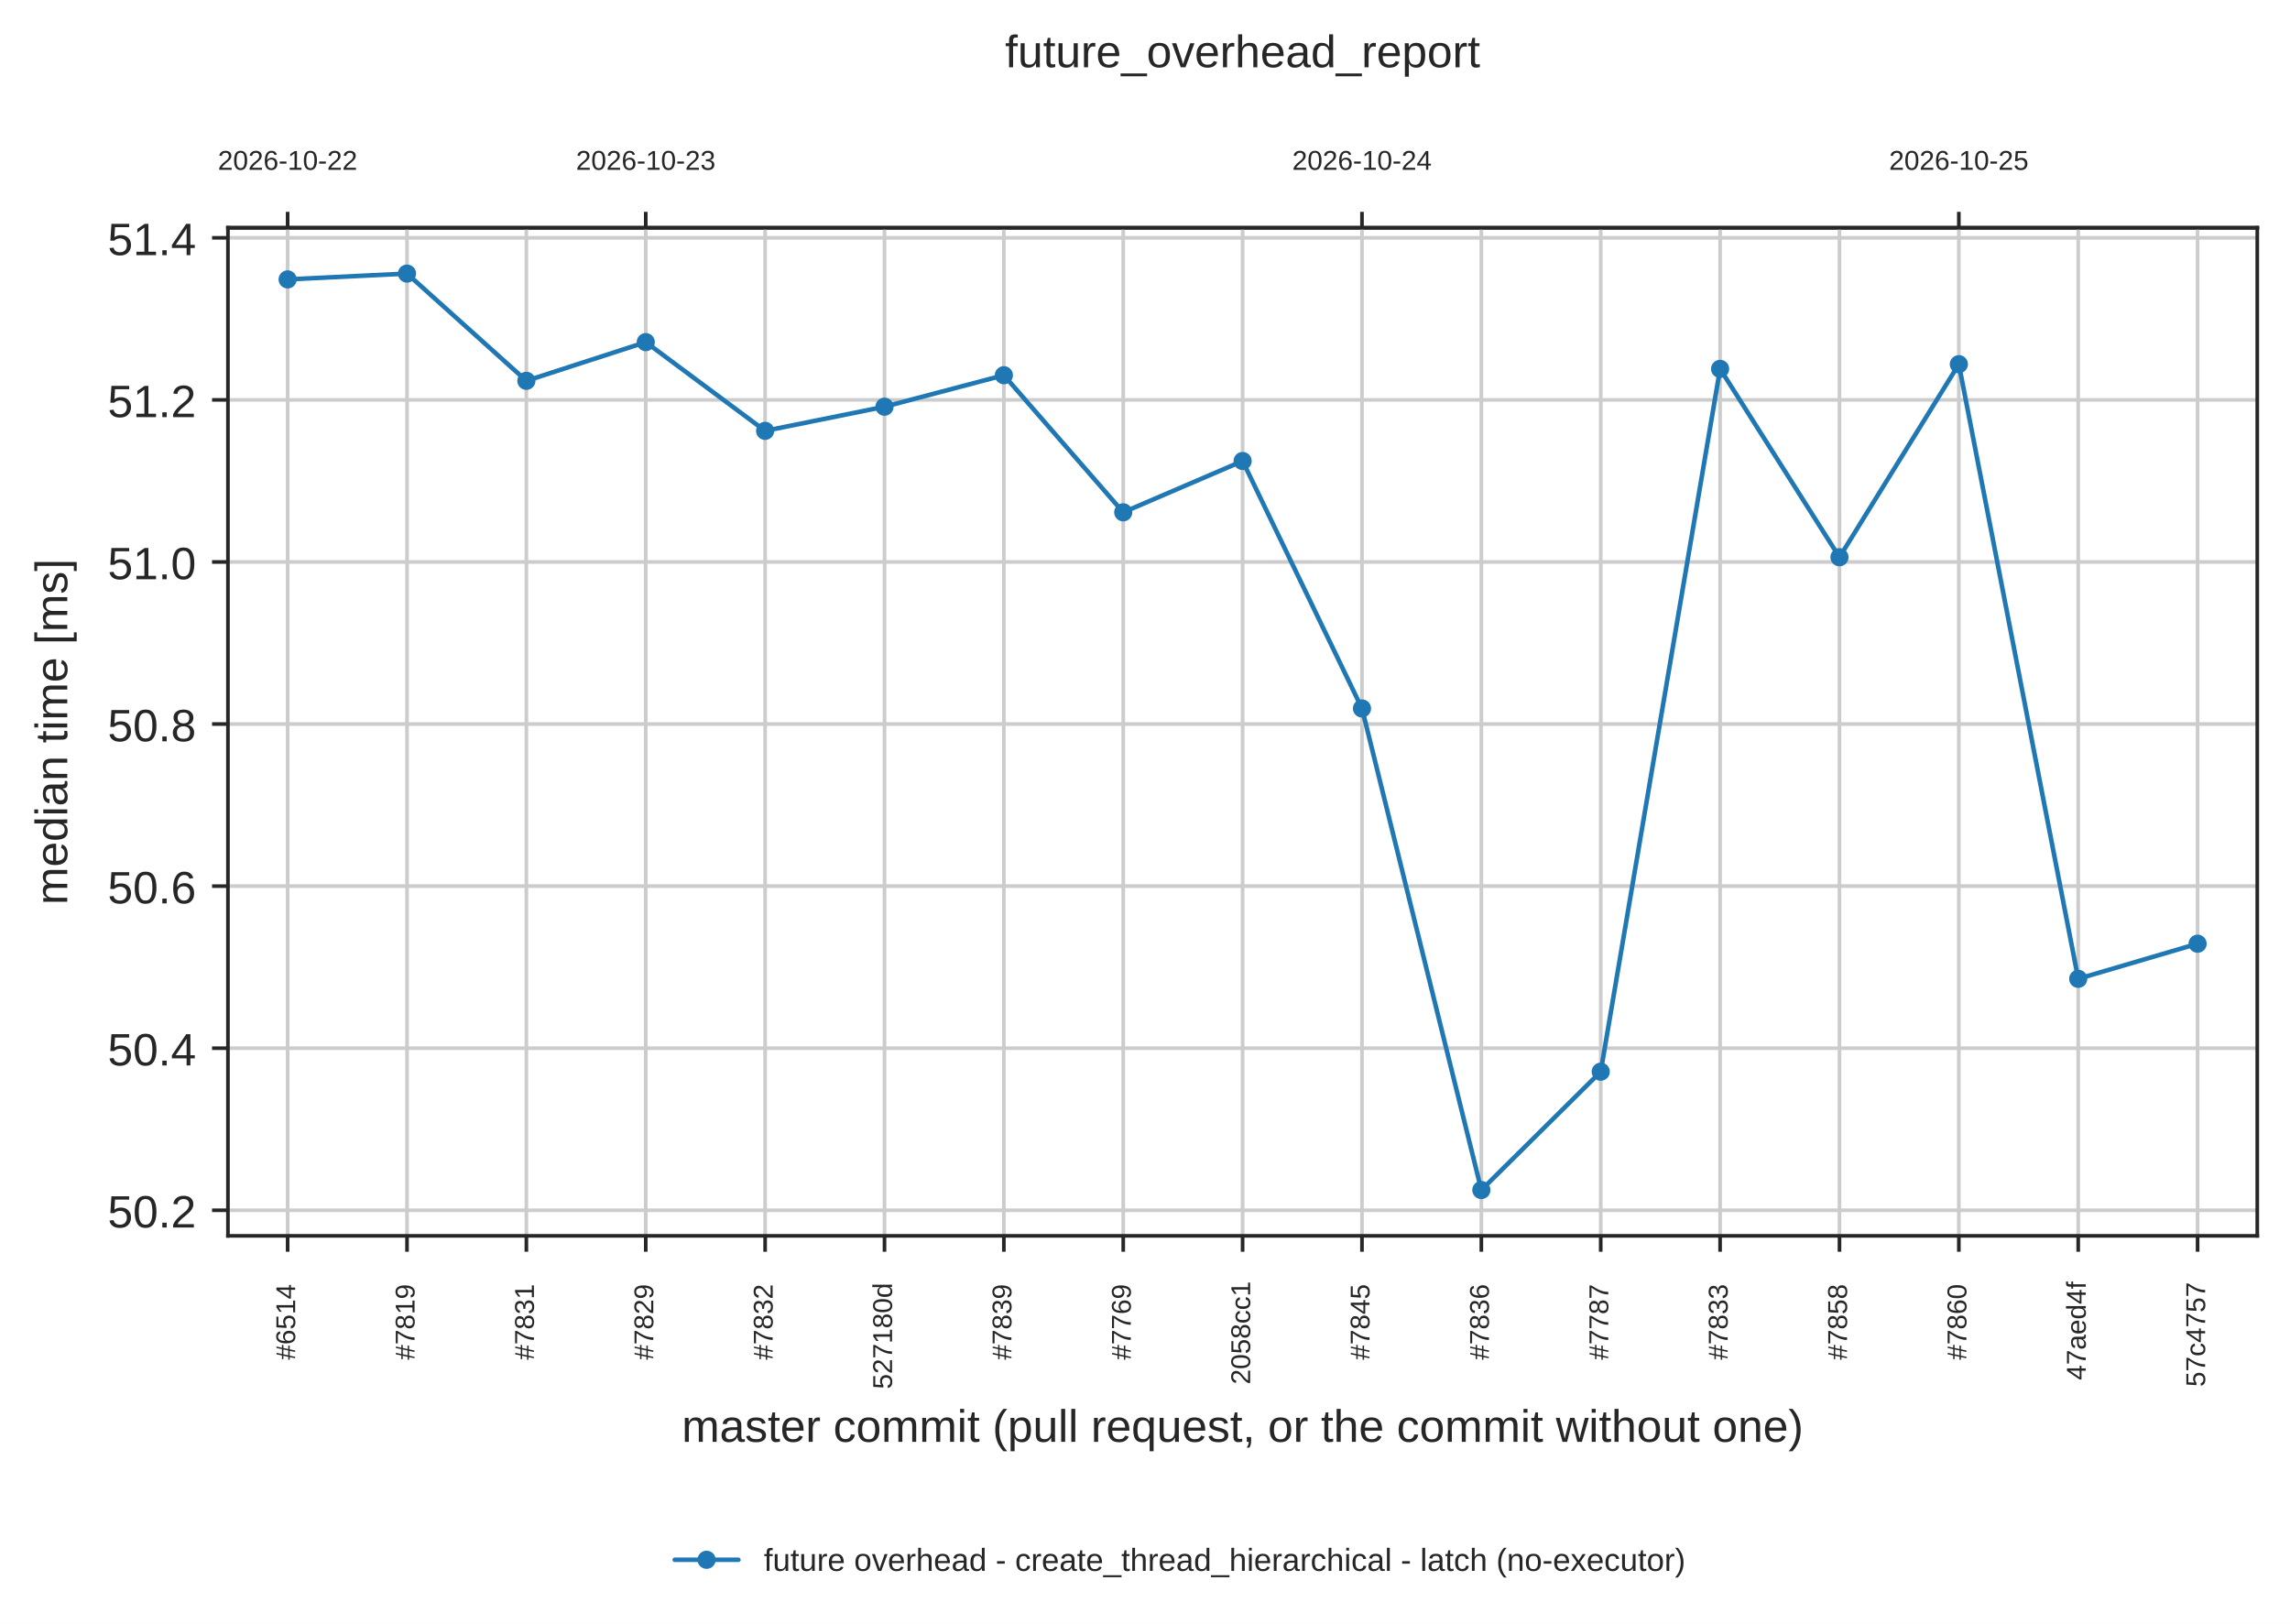
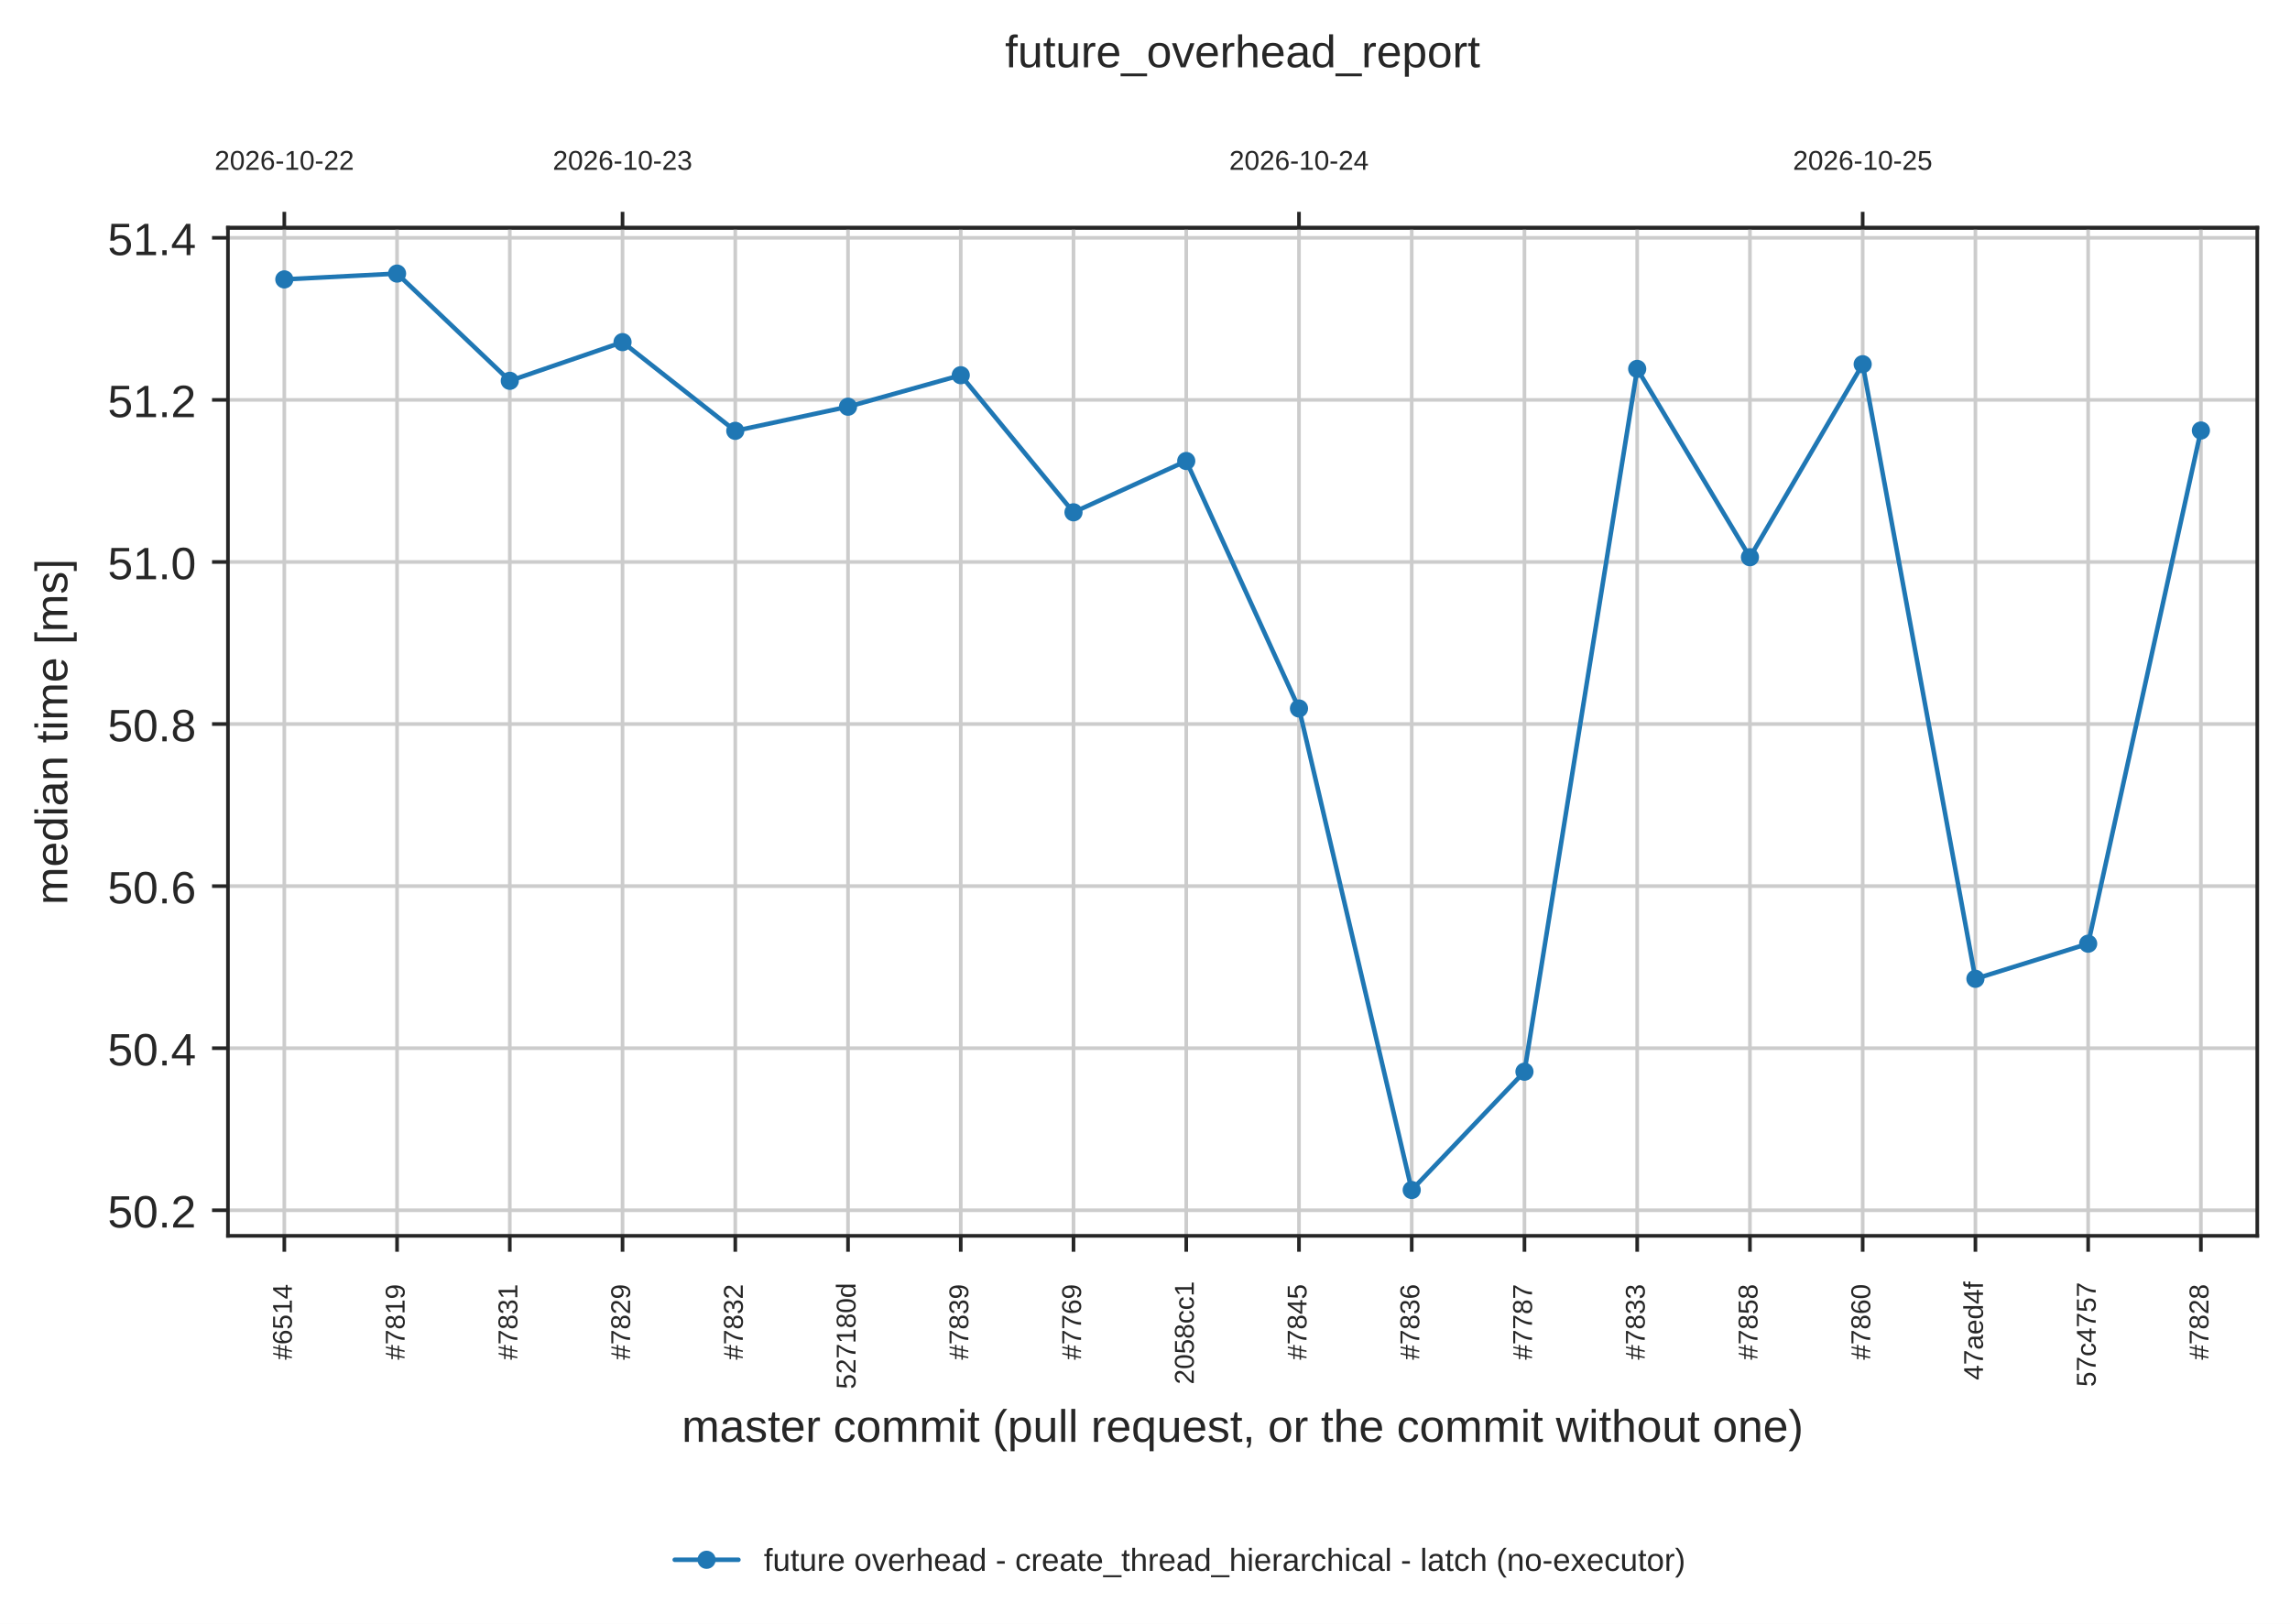
<svg xmlns="http://www.w3.org/2000/svg" xmlns:xlink="http://www.w3.org/1999/xlink" width="503.744pt" height="357.227pt" viewBox="0 0 503.744 357.227" version="1.1">
  <defs>
    <style type="text/css">*{stroke-linejoin: round; stroke-linecap: butt}</style>
  </defs>
  <g id="figure_1">
    <g id="patch_1">
      <path d="M 0 357.227  L 503.744 357.227  L 503.744 0  L 0 0  z " style="fill: #ffffff" />
    </g>
    <g id="axes_1">
      <g id="patch_2">
        <path d="M 50.144 271.865  L 496.544 271.865  L 496.544 50.105  L 50.144 50.105  z " style="fill: #ffffff" />
      </g>
      <g id="axes_2">
        <g id="patch_3">
          <path d="M 50.144 50.105  L 496.544 50.105  L 496.544 50.105  L 50.144 50.105  z " style="fill: #ffffff" />
        </g>
        <g id="matplotlib.axis_1">
          <g id="xtick_1">
            <g id="line2d_1">
-               <path d="M 63.273 50.105  L 63.273 50.105  " clip-path="url(#p369d1772c1)" style="fill: none; stroke: #cccccc; stroke-width: 0.8; stroke-linecap: round" />
+               <path d="M 62.544 50.105  L 62.544 50.105  " clip-path="url(#p369d1772c1)" style="fill: none; stroke: #cccccc; stroke-width: 0.8; stroke-linecap: round" />
            </g>
            <g id="line2d_2">
              <defs>
                <path id="m009edd776a" d="M 0 0  L 0 -3.5  " style="stroke: #262626; stroke-width: 0.8" />
              </defs>
              <g>
-                 <use xlink:href="#m009edd776a" x="63.273" y="50.105" style="fill: #262626; stroke: #262626; stroke-width: 0.8" />
+                 <use xlink:href="#m009edd776a" x="62.544" y="50.105" style="fill: #262626; stroke: #262626; stroke-width: 0.8" />
              </g>
            </g>
            <g id="text_1">
-               <text style="fill: #262626; font: 6px 'Arial', 'DejaVu Sans', 'Liberation Sans', 'Bitstream Vera Sans', sans-serif; text-anchor: middle" x="63.273" y="37.358" transform="rotate(-0 63.27316 37.3575)">2026-10-22</text>
+               <text style="fill: #262626; font: 6px 'Arial', 'DejaVu Sans', 'Liberation Sans', 'Bitstream Vera Sans', sans-serif; text-anchor: middle" x="62.544" y="37.358" transform="rotate(-0 62.54375 37.3575)">2026-10-22</text>
            </g>
          </g>
          <g id="xtick_2">
            <g id="line2d_3">
-               <path d="M 142.05 50.105  L 142.05 50.105  " clip-path="url(#p369d1772c1)" style="fill: none; stroke: #cccccc; stroke-width: 0.8; stroke-linecap: round" />
+               <path d="M 136.944 50.105  L 136.944 50.105  " clip-path="url(#p369d1772c1)" style="fill: none; stroke: #cccccc; stroke-width: 0.8; stroke-linecap: round" />
            </g>
            <g id="line2d_4">
              <g>
-                 <use xlink:href="#m009edd776a" x="142.05" y="50.105" style="fill: #262626; stroke: #262626; stroke-width: 0.8" />
+                 <use xlink:href="#m009edd776a" x="136.944" y="50.105" style="fill: #262626; stroke: #262626; stroke-width: 0.8" />
              </g>
            </g>
            <g id="text_2">
-               <text style="fill: #262626; font: 6px 'Arial', 'DejaVu Sans', 'Liberation Sans', 'Bitstream Vera Sans', sans-serif; text-anchor: middle" x="142.05" y="37.358" transform="rotate(-0 142.0496 37.3575)">2026-10-23</text>
+               <text style="fill: #262626; font: 6px 'Arial', 'DejaVu Sans', 'Liberation Sans', 'Bitstream Vera Sans', sans-serif; text-anchor: middle" x="136.944" y="37.358" transform="rotate(-0 136.9437 37.3575)">2026-10-23</text>
            </g>
          </g>
          <g id="xtick_3">
            <g id="line2d_5">
-               <path d="M 299.603 50.105  L 299.603 50.105  " clip-path="url(#p369d1772c1)" style="fill: none; stroke: #cccccc; stroke-width: 0.8; stroke-linecap: round" />
+               <path d="M 285.744 50.105  L 285.744 50.105  " clip-path="url(#p369d1772c1)" style="fill: none; stroke: #cccccc; stroke-width: 0.8; stroke-linecap: round" />
            </g>
            <g id="line2d_6">
              <g>
-                 <use xlink:href="#m009edd776a" x="299.603" y="50.105" style="fill: #262626; stroke: #262626; stroke-width: 0.8" />
+                 <use xlink:href="#m009edd776a" x="285.744" y="50.105" style="fill: #262626; stroke: #262626; stroke-width: 0.8" />
              </g>
            </g>
            <g id="text_3">
-               <text style="fill: #262626; font: 6px 'Arial', 'DejaVu Sans', 'Liberation Sans', 'Bitstream Vera Sans', sans-serif; text-anchor: middle" x="299.603" y="37.358" transform="rotate(-0 299.6026 37.3575)">2026-10-24</text>
+               <text style="fill: #262626; font: 6px 'Arial', 'DejaVu Sans', 'Liberation Sans', 'Bitstream Vera Sans', sans-serif; text-anchor: middle" x="285.744" y="37.358" transform="rotate(-0 285.7437 37.3575)">2026-10-24</text>
            </g>
          </g>
          <g id="xtick_4">
            <g id="line2d_7">
-               <path d="M 430.897 50.105  L 430.897 50.105  " clip-path="url(#p369d1772c1)" style="fill: none; stroke: #cccccc; stroke-width: 0.8; stroke-linecap: round" />
+               <path d="M 409.744 50.105  L 409.744 50.105  " clip-path="url(#p369d1772c1)" style="fill: none; stroke: #cccccc; stroke-width: 0.8; stroke-linecap: round" />
            </g>
            <g id="line2d_8">
              <g>
-                 <use xlink:href="#m009edd776a" x="430.897" y="50.105" style="fill: #262626; stroke: #262626; stroke-width: 0.8" />
+                 <use xlink:href="#m009edd776a" x="409.744" y="50.105" style="fill: #262626; stroke: #262626; stroke-width: 0.8" />
              </g>
            </g>
            <g id="text_4">
-               <text style="fill: #262626; font: 6px 'Arial', 'DejaVu Sans', 'Liberation Sans', 'Bitstream Vera Sans', sans-serif; text-anchor: middle" x="430.897" y="37.358" transform="rotate(-0 430.8967 37.3575)">2026-10-25</text>
+               <text style="fill: #262626; font: 6px 'Arial', 'DejaVu Sans', 'Liberation Sans', 'Bitstream Vera Sans', sans-serif; text-anchor: middle" x="409.744" y="37.358" transform="rotate(-0 409.7437 37.3575)">2026-10-25</text>
            </g>
          </g>
        </g>
        <g id="matplotlib.axis_2" />
        <g id="patch_4">
          <path d="M 50.144 50.105  L 496.544 50.105  " style="fill: none; stroke: #262626; stroke-width: 0.8; stroke-linejoin: miter; stroke-linecap: square" />
        </g>
      </g>
      <g id="matplotlib.axis_3">
        <g id="xtick_5">
          <g id="line2d_9">
-             <path d="M 63.273 271.865  L 63.273 50.105  " clip-path="url(#p576c187606)" style="fill: none; stroke: #cccccc; stroke-width: 0.8; stroke-linecap: round" />
+             <path d="M 62.544 271.865  L 62.544 50.105  " clip-path="url(#p576c187606)" style="fill: none; stroke: #cccccc; stroke-width: 0.8; stroke-linecap: round" />
          </g>
          <g id="line2d_10">
            <defs>
              <path id="mdfc5214045" d="M 0 0  L 0 3.5  " style="stroke: #262626; stroke-width: 0.8" />
            </defs>
            <g>
-               <use xlink:href="#mdfc5214045" x="63.273" y="271.865" style="fill: #262626; stroke: #262626; stroke-width: 0.8" />
+               <use xlink:href="#mdfc5214045" x="62.544" y="271.865" style="fill: #262626; stroke: #262626; stroke-width: 0.8" />
            </g>
          </g>
          <g id="text_5">
-             <text style="fill: #262626; font: 6px 'Arial', 'DejaVu Sans', 'Liberation Sans', 'Bitstream Vera Sans', sans-serif" transform="translate(64.92879 299.1631) rotate(-90)">#6514</text>
+             <text style="fill: #262626; font: 6px 'Arial', 'DejaVu Sans', 'Liberation Sans', 'Bitstream Vera Sans', sans-serif" transform="translate(64.19938 299.1631) rotate(-90)">#6514</text>
          </g>
        </g>
        <g id="xtick_6">
          <g id="line2d_11">
-             <path d="M 89.532 271.865  L 89.532 50.105  " clip-path="url(#p576c187606)" style="fill: none; stroke: #cccccc; stroke-width: 0.8; stroke-linecap: round" />
+             <path d="M 87.344 271.865  L 87.344 50.105  " clip-path="url(#p576c187606)" style="fill: none; stroke: #cccccc; stroke-width: 0.8; stroke-linecap: round" />
          </g>
          <g id="line2d_12">
            <g>
-               <use xlink:href="#mdfc5214045" x="89.532" y="271.865" style="fill: #262626; stroke: #262626; stroke-width: 0.8" />
+               <use xlink:href="#mdfc5214045" x="87.344" y="271.865" style="fill: #262626; stroke: #262626; stroke-width: 0.8" />
            </g>
          </g>
          <g id="text_6">
-             <text style="fill: #262626; font: 6px 'Arial', 'DejaVu Sans', 'Liberation Sans', 'Bitstream Vera Sans', sans-serif" transform="translate(91.18761 299.1631) rotate(-90)">#7819</text>
+             <text style="fill: #262626; font: 6px 'Arial', 'DejaVu Sans', 'Liberation Sans', 'Bitstream Vera Sans', sans-serif" transform="translate(88.99938 299.1631) rotate(-90)">#7819</text>
          </g>
        </g>
        <g id="xtick_7">
          <g id="line2d_13">
-             <path d="M 115.791 271.865  L 115.791 50.105  " clip-path="url(#p576c187606)" style="fill: none; stroke: #cccccc; stroke-width: 0.8; stroke-linecap: round" />
+             <path d="M 112.144 271.865  L 112.144 50.105  " clip-path="url(#p576c187606)" style="fill: none; stroke: #cccccc; stroke-width: 0.8; stroke-linecap: round" />
          </g>
          <g id="line2d_14">
            <g>
-               <use xlink:href="#mdfc5214045" x="115.791" y="271.865" style="fill: #262626; stroke: #262626; stroke-width: 0.8" />
+               <use xlink:href="#mdfc5214045" x="112.144" y="271.865" style="fill: #262626; stroke: #262626; stroke-width: 0.8" />
            </g>
          </g>
          <g id="text_7">
-             <text style="fill: #262626; font: 6px 'Arial', 'DejaVu Sans', 'Liberation Sans', 'Bitstream Vera Sans', sans-serif" transform="translate(117.4464 299.1631) rotate(-90)">#7831</text>
+             <text style="fill: #262626; font: 6px 'Arial', 'DejaVu Sans', 'Liberation Sans', 'Bitstream Vera Sans', sans-serif" transform="translate(113.7994 299.1631) rotate(-90)">#7831</text>
          </g>
        </g>
        <g id="xtick_8">
          <g id="line2d_15">
-             <path d="M 142.05 271.865  L 142.05 50.105  " clip-path="url(#p576c187606)" style="fill: none; stroke: #cccccc; stroke-width: 0.8; stroke-linecap: round" />
+             <path d="M 136.944 271.865  L 136.944 50.105  " clip-path="url(#p576c187606)" style="fill: none; stroke: #cccccc; stroke-width: 0.8; stroke-linecap: round" />
          </g>
          <g id="line2d_16">
            <g>
-               <use xlink:href="#mdfc5214045" x="142.05" y="271.865" style="fill: #262626; stroke: #262626; stroke-width: 0.8" />
+               <use xlink:href="#mdfc5214045" x="136.944" y="271.865" style="fill: #262626; stroke: #262626; stroke-width: 0.8" />
            </g>
          </g>
          <g id="text_8">
-             <text style="fill: #262626; font: 6px 'Arial', 'DejaVu Sans', 'Liberation Sans', 'Bitstream Vera Sans', sans-serif" transform="translate(143.7053 299.1631) rotate(-90)">#7829</text>
+             <text style="fill: #262626; font: 6px 'Arial', 'DejaVu Sans', 'Liberation Sans', 'Bitstream Vera Sans', sans-serif" transform="translate(138.5994 299.1631) rotate(-90)">#7829</text>
          </g>
        </g>
        <g id="xtick_9">
          <g id="line2d_17">
-             <path d="M 168.308 271.865  L 168.308 50.105  " clip-path="url(#p576c187606)" style="fill: none; stroke: #cccccc; stroke-width: 0.8; stroke-linecap: round" />
+             <path d="M 161.744 271.865  L 161.744 50.105  " clip-path="url(#p576c187606)" style="fill: none; stroke: #cccccc; stroke-width: 0.8; stroke-linecap: round" />
          </g>
          <g id="line2d_18">
            <g>
-               <use xlink:href="#mdfc5214045" x="168.308" y="271.865" style="fill: #262626; stroke: #262626; stroke-width: 0.8" />
+               <use xlink:href="#mdfc5214045" x="161.744" y="271.865" style="fill: #262626; stroke: #262626; stroke-width: 0.8" />
            </g>
          </g>
          <g id="text_9">
-             <text style="fill: #262626; font: 6px 'Arial', 'DejaVu Sans', 'Liberation Sans', 'Bitstream Vera Sans', sans-serif" transform="translate(169.9641 299.1631) rotate(-90)">#7832</text>
+             <text style="fill: #262626; font: 6px 'Arial', 'DejaVu Sans', 'Liberation Sans', 'Bitstream Vera Sans', sans-serif" transform="translate(163.3994 299.1631) rotate(-90)">#7832</text>
          </g>
        </g>
        <g id="xtick_10">
          <g id="line2d_19">
-             <path d="M 194.567 271.865  L 194.567 50.105  " clip-path="url(#p576c187606)" style="fill: none; stroke: #cccccc; stroke-width: 0.8; stroke-linecap: round" />
+             <path d="M 186.544 271.865  L 186.544 50.105  " clip-path="url(#p576c187606)" style="fill: none; stroke: #cccccc; stroke-width: 0.8; stroke-linecap: round" />
          </g>
          <g id="line2d_20">
            <g>
-               <use xlink:href="#mdfc5214045" x="194.567" y="271.865" style="fill: #262626; stroke: #262626; stroke-width: 0.8" />
+               <use xlink:href="#mdfc5214045" x="186.544" y="271.865" style="fill: #262626; stroke: #262626; stroke-width: 0.8" />
            </g>
          </g>
          <g id="text_10">
-             <text style="fill: #262626; font: 6px 'Arial', 'DejaVu Sans', 'Liberation Sans', 'Bitstream Vera Sans', sans-serif" transform="translate(196.2229 305.5794) rotate(-90)">527180d</text>
+             <text style="fill: #262626; font: 6px 'Arial', 'DejaVu Sans', 'Liberation Sans', 'Bitstream Vera Sans', sans-serif" transform="translate(188.1994 305.5794) rotate(-90)">527180d</text>
          </g>
        </g>
        <g id="xtick_11">
          <g id="line2d_21">
-             <path d="M 220.826 271.865  L 220.826 50.105  " clip-path="url(#p576c187606)" style="fill: none; stroke: #cccccc; stroke-width: 0.8; stroke-linecap: round" />
+             <path d="M 211.344 271.865  L 211.344 50.105  " clip-path="url(#p576c187606)" style="fill: none; stroke: #cccccc; stroke-width: 0.8; stroke-linecap: round" />
          </g>
          <g id="line2d_22">
            <g>
-               <use xlink:href="#mdfc5214045" x="220.826" y="271.865" style="fill: #262626; stroke: #262626; stroke-width: 0.8" />
+               <use xlink:href="#mdfc5214045" x="211.344" y="271.865" style="fill: #262626; stroke: #262626; stroke-width: 0.8" />
            </g>
          </g>
          <g id="text_11">
-             <text style="fill: #262626; font: 6px 'Arial', 'DejaVu Sans', 'Liberation Sans', 'Bitstream Vera Sans', sans-serif" transform="translate(222.4817 299.1631) rotate(-90)">#7839</text>
+             <text style="fill: #262626; font: 6px 'Arial', 'DejaVu Sans', 'Liberation Sans', 'Bitstream Vera Sans', sans-serif" transform="translate(212.9994 299.1631) rotate(-90)">#7839</text>
          </g>
        </g>
        <g id="xtick_12">
          <g id="line2d_23">
-             <path d="M 247.085 271.865  L 247.085 50.105  " clip-path="url(#p576c187606)" style="fill: none; stroke: #cccccc; stroke-width: 0.8; stroke-linecap: round" />
+             <path d="M 236.144 271.865  L 236.144 50.105  " clip-path="url(#p576c187606)" style="fill: none; stroke: #cccccc; stroke-width: 0.8; stroke-linecap: round" />
          </g>
          <g id="line2d_24">
            <g>
-               <use xlink:href="#mdfc5214045" x="247.085" y="271.865" style="fill: #262626; stroke: #262626; stroke-width: 0.8" />
+               <use xlink:href="#mdfc5214045" x="236.144" y="271.865" style="fill: #262626; stroke: #262626; stroke-width: 0.8" />
            </g>
          </g>
          <g id="text_12">
-             <text style="fill: #262626; font: 6px 'Arial', 'DejaVu Sans', 'Liberation Sans', 'Bitstream Vera Sans', sans-serif" transform="translate(248.7406 299.1631) rotate(-90)">#7769</text>
+             <text style="fill: #262626; font: 6px 'Arial', 'DejaVu Sans', 'Liberation Sans', 'Bitstream Vera Sans', sans-serif" transform="translate(237.7994 299.1631) rotate(-90)">#7769</text>
          </g>
        </g>
        <g id="xtick_13">
          <g id="line2d_25">
-             <path d="M 273.344 271.865  L 273.344 50.105  " clip-path="url(#p576c187606)" style="fill: none; stroke: #cccccc; stroke-width: 0.8; stroke-linecap: round" />
+             <path d="M 260.944 271.865  L 260.944 50.105  " clip-path="url(#p576c187606)" style="fill: none; stroke: #cccccc; stroke-width: 0.8; stroke-linecap: round" />
          </g>
          <g id="line2d_26">
            <g>
-               <use xlink:href="#mdfc5214045" x="273.344" y="271.865" style="fill: #262626; stroke: #262626; stroke-width: 0.8" />
+               <use xlink:href="#mdfc5214045" x="260.944" y="271.865" style="fill: #262626; stroke: #262626; stroke-width: 0.8" />
            </g>
          </g>
          <g id="text_13">
-             <text style="fill: #262626; font: 6px 'Arial', 'DejaVu Sans', 'Liberation Sans', 'Bitstream Vera Sans', sans-serif" transform="translate(274.9994 304.5509) rotate(-90)">2058cc1</text>
+             <text style="fill: #262626; font: 6px 'Arial', 'DejaVu Sans', 'Liberation Sans', 'Bitstream Vera Sans', sans-serif" transform="translate(262.5994 304.5509) rotate(-90)">2058cc1</text>
          </g>
        </g>
        <g id="xtick_14">
          <g id="line2d_27">
-             <path d="M 299.603 271.865  L 299.603 50.105  " clip-path="url(#p576c187606)" style="fill: none; stroke: #cccccc; stroke-width: 0.8; stroke-linecap: round" />
+             <path d="M 285.744 271.865  L 285.744 50.105  " clip-path="url(#p576c187606)" style="fill: none; stroke: #cccccc; stroke-width: 0.8; stroke-linecap: round" />
          </g>
          <g id="line2d_28">
            <g>
-               <use xlink:href="#mdfc5214045" x="299.603" y="271.865" style="fill: #262626; stroke: #262626; stroke-width: 0.8" />
+               <use xlink:href="#mdfc5214045" x="285.744" y="271.865" style="fill: #262626; stroke: #262626; stroke-width: 0.8" />
            </g>
          </g>
          <g id="text_14">
-             <text style="fill: #262626; font: 6px 'Arial', 'DejaVu Sans', 'Liberation Sans', 'Bitstream Vera Sans', sans-serif" transform="translate(301.2582 299.1631) rotate(-90)">#7845</text>
+             <text style="fill: #262626; font: 6px 'Arial', 'DejaVu Sans', 'Liberation Sans', 'Bitstream Vera Sans', sans-serif" transform="translate(287.3994 299.1631) rotate(-90)">#7845</text>
          </g>
        </g>
        <g id="xtick_15">
          <g id="line2d_29">
-             <path d="M 325.861 271.865  L 325.861 50.105  " clip-path="url(#p576c187606)" style="fill: none; stroke: #cccccc; stroke-width: 0.8; stroke-linecap: round" />
+             <path d="M 310.544 271.865  L 310.544 50.105  " clip-path="url(#p576c187606)" style="fill: none; stroke: #cccccc; stroke-width: 0.8; stroke-linecap: round" />
          </g>
          <g id="line2d_30">
            <g>
-               <use xlink:href="#mdfc5214045" x="325.861" y="271.865" style="fill: #262626; stroke: #262626; stroke-width: 0.8" />
+               <use xlink:href="#mdfc5214045" x="310.544" y="271.865" style="fill: #262626; stroke: #262626; stroke-width: 0.8" />
            </g>
          </g>
          <g id="text_15">
-             <text style="fill: #262626; font: 6px 'Arial', 'DejaVu Sans', 'Liberation Sans', 'Bitstream Vera Sans', sans-serif" transform="translate(327.517 299.1631) rotate(-90)">#7836</text>
+             <text style="fill: #262626; font: 6px 'Arial', 'DejaVu Sans', 'Liberation Sans', 'Bitstream Vera Sans', sans-serif" transform="translate(312.1994 299.1631) rotate(-90)">#7836</text>
          </g>
        </g>
        <g id="xtick_16">
          <g id="line2d_31">
-             <path d="M 352.12 271.865  L 352.12 50.105  " clip-path="url(#p576c187606)" style="fill: none; stroke: #cccccc; stroke-width: 0.8; stroke-linecap: round" />
+             <path d="M 335.344 271.865  L 335.344 50.105  " clip-path="url(#p576c187606)" style="fill: none; stroke: #cccccc; stroke-width: 0.8; stroke-linecap: round" />
          </g>
          <g id="line2d_32">
            <g>
-               <use xlink:href="#mdfc5214045" x="352.12" y="271.865" style="fill: #262626; stroke: #262626; stroke-width: 0.8" />
+               <use xlink:href="#mdfc5214045" x="335.344" y="271.865" style="fill: #262626; stroke: #262626; stroke-width: 0.8" />
            </g>
          </g>
          <g id="text_16">
-             <text style="fill: #262626; font: 6px 'Arial', 'DejaVu Sans', 'Liberation Sans', 'Bitstream Vera Sans', sans-serif" transform="translate(353.7758 299.1631) rotate(-90)">#7787</text>
+             <text style="fill: #262626; font: 6px 'Arial', 'DejaVu Sans', 'Liberation Sans', 'Bitstream Vera Sans', sans-serif" transform="translate(336.9994 299.1631) rotate(-90)">#7787</text>
          </g>
        </g>
        <g id="xtick_17">
          <g id="line2d_33">
-             <path d="M 378.379 271.865  L 378.379 50.105  " clip-path="url(#p576c187606)" style="fill: none; stroke: #cccccc; stroke-width: 0.8; stroke-linecap: round" />
+             <path d="M 360.144 271.865  L 360.144 50.105  " clip-path="url(#p576c187606)" style="fill: none; stroke: #cccccc; stroke-width: 0.8; stroke-linecap: round" />
          </g>
          <g id="line2d_34">
            <g>
-               <use xlink:href="#mdfc5214045" x="378.379" y="271.865" style="fill: #262626; stroke: #262626; stroke-width: 0.8" />
+               <use xlink:href="#mdfc5214045" x="360.144" y="271.865" style="fill: #262626; stroke: #262626; stroke-width: 0.8" />
            </g>
          </g>
          <g id="text_17">
-             <text style="fill: #262626; font: 6px 'Arial', 'DejaVu Sans', 'Liberation Sans', 'Bitstream Vera Sans', sans-serif" transform="translate(380.0347 299.1631) rotate(-90)">#7833</text>
+             <text style="fill: #262626; font: 6px 'Arial', 'DejaVu Sans', 'Liberation Sans', 'Bitstream Vera Sans', sans-serif" transform="translate(361.7994 299.1631) rotate(-90)">#7833</text>
          </g>
        </g>
        <g id="xtick_18">
          <g id="line2d_35">
-             <path d="M 404.638 271.865  L 404.638 50.105  " clip-path="url(#p576c187606)" style="fill: none; stroke: #cccccc; stroke-width: 0.8; stroke-linecap: round" />
+             <path d="M 384.944 271.865  L 384.944 50.105  " clip-path="url(#p576c187606)" style="fill: none; stroke: #cccccc; stroke-width: 0.8; stroke-linecap: round" />
          </g>
          <g id="line2d_36">
            <g>
-               <use xlink:href="#mdfc5214045" x="404.638" y="271.865" style="fill: #262626; stroke: #262626; stroke-width: 0.8" />
+               <use xlink:href="#mdfc5214045" x="384.944" y="271.865" style="fill: #262626; stroke: #262626; stroke-width: 0.8" />
            </g>
          </g>
          <g id="text_18">
-             <text style="fill: #262626; font: 6px 'Arial', 'DejaVu Sans', 'Liberation Sans', 'Bitstream Vera Sans', sans-serif" transform="translate(406.2935 299.1631) rotate(-90)">#7858</text>
+             <text style="fill: #262626; font: 6px 'Arial', 'DejaVu Sans', 'Liberation Sans', 'Bitstream Vera Sans', sans-serif" transform="translate(386.5994 299.1631) rotate(-90)">#7858</text>
          </g>
        </g>
        <g id="xtick_19">
          <g id="line2d_37">
-             <path d="M 430.897 271.865  L 430.897 50.105  " clip-path="url(#p576c187606)" style="fill: none; stroke: #cccccc; stroke-width: 0.8; stroke-linecap: round" />
+             <path d="M 409.744 271.865  L 409.744 50.105  " clip-path="url(#p576c187606)" style="fill: none; stroke: #cccccc; stroke-width: 0.8; stroke-linecap: round" />
          </g>
          <g id="line2d_38">
            <g>
-               <use xlink:href="#mdfc5214045" x="430.897" y="271.865" style="fill: #262626; stroke: #262626; stroke-width: 0.8" />
+               <use xlink:href="#mdfc5214045" x="409.744" y="271.865" style="fill: #262626; stroke: #262626; stroke-width: 0.8" />
            </g>
          </g>
          <g id="text_19">
-             <text style="fill: #262626; font: 6px 'Arial', 'DejaVu Sans', 'Liberation Sans', 'Bitstream Vera Sans', sans-serif" transform="translate(432.5523 299.1631) rotate(-90)">#7860</text>
+             <text style="fill: #262626; font: 6px 'Arial', 'DejaVu Sans', 'Liberation Sans', 'Bitstream Vera Sans', sans-serif" transform="translate(411.3994 299.1631) rotate(-90)">#7860</text>
          </g>
        </g>
        <g id="xtick_20">
          <g id="line2d_39">
-             <path d="M 457.156 271.865  L 457.156 50.105  " clip-path="url(#p576c187606)" style="fill: none; stroke: #cccccc; stroke-width: 0.8; stroke-linecap: round" />
+             <path d="M 434.544 271.865  L 434.544 50.105  " clip-path="url(#p576c187606)" style="fill: none; stroke: #cccccc; stroke-width: 0.8; stroke-linecap: round" />
          </g>
          <g id="line2d_40">
            <g>
-               <use xlink:href="#mdfc5214045" x="457.156" y="271.865" style="fill: #262626; stroke: #262626; stroke-width: 0.8" />
+               <use xlink:href="#mdfc5214045" x="434.544" y="271.865" style="fill: #262626; stroke: #262626; stroke-width: 0.8" />
            </g>
          </g>
          <g id="text_20">
-             <text style="fill: #262626; font: 6px 'Arial', 'DejaVu Sans', 'Liberation Sans', 'Bitstream Vera Sans', sans-serif" transform="translate(458.8111 303.6078) rotate(-90)">47aed4f</text>
+             <text style="fill: #262626; font: 6px 'Arial', 'DejaVu Sans', 'Liberation Sans', 'Bitstream Vera Sans', sans-serif" transform="translate(436.1994 303.6078) rotate(-90)">47aed4f</text>
          </g>
        </g>
        <g id="xtick_21">
          <g id="line2d_41">
-             <path d="M 483.414 271.865  L 483.414 50.105  " clip-path="url(#p576c187606)" style="fill: none; stroke: #cccccc; stroke-width: 0.8; stroke-linecap: round" />
+             <path d="M 459.344 271.865  L 459.344 50.105  " clip-path="url(#p576c187606)" style="fill: none; stroke: #cccccc; stroke-width: 0.8; stroke-linecap: round" />
          </g>
          <g id="line2d_42">
            <g>
-               <use xlink:href="#mdfc5214045" x="483.414" y="271.865" style="fill: #262626; stroke: #262626; stroke-width: 0.8" />
+               <use xlink:href="#mdfc5214045" x="459.344" y="271.865" style="fill: #262626; stroke: #262626; stroke-width: 0.8" />
            </g>
          </g>
          <g id="text_21">
-             <text style="fill: #262626; font: 6px 'Arial', 'DejaVu Sans', 'Liberation Sans', 'Bitstream Vera Sans', sans-serif" transform="translate(485.07 305.0694) rotate(-90)">57c4757</text>
-           </g>
-         </g>
-         <g id="text_22">
+             <text style="fill: #262626; font: 6px 'Arial', 'DejaVu Sans', 'Liberation Sans', 'Bitstream Vera Sans', sans-serif" transform="translate(460.9994 305.0694) rotate(-90)">57c4757</text>
+           </g>
+         </g>
+         <g id="xtick_22">
+           <g id="line2d_43">
+             <path d="M 484.144 271.865  L 484.144 50.105  " clip-path="url(#p576c187606)" style="fill: none; stroke: #cccccc; stroke-width: 0.8; stroke-linecap: round" />
+           </g>
+           <g id="line2d_44">
+             <g>
+               <use xlink:href="#mdfc5214045" x="484.144" y="271.865" style="fill: #262626; stroke: #262626; stroke-width: 0.8" />
+             </g>
+           </g>
+           <g id="text_22">
+             <text style="fill: #262626; font: 6px 'Arial', 'DejaVu Sans', 'Liberation Sans', 'Bitstream Vera Sans', sans-serif" transform="translate(485.7994 299.1631) rotate(-90)">#7828</text>
+           </g>
+         </g>
+         <g id="text_23">
          <text style="fill: #262626; font: 10px 'Arial', 'DejaVu Sans', 'Liberation Sans', 'Bitstream Vera Sans', sans-serif; text-anchor: middle" x="273.344" y="317.178" transform="rotate(-0 273.3438 317.1778)">master commit (pull request, or the commit without one)</text>
        </g>
      </g>
      <g id="matplotlib.axis_4">
        <g id="ytick_1">
-           <g id="line2d_43">
+           <g id="line2d_45">
            <path d="M 50.144 266.241  L 496.544 266.241  " clip-path="url(#p576c187606)" style="fill: none; stroke: #cccccc; stroke-width: 0.8; stroke-linecap: round" />
          </g>
-           <g id="line2d_44">
+           <g id="line2d_46">
            <defs>
              <path id="m414165cd4d" d="M 0 0  L -3.5 0  " style="stroke: #262626; stroke-width: 0.8" />
            </defs>
            <g>
              <use xlink:href="#m414165cd4d" x="50.144" y="266.241" style="fill: #262626; stroke: #262626; stroke-width: 0.8" />
            </g>
          </g>
-           <g id="text_23">
+           <g id="text_24">
            <text style="fill: #262626; font: 10px 'Arial', 'DejaVu Sans', 'Liberation Sans', 'Bitstream Vera Sans', sans-serif; text-anchor: end" x="43.144" y="270.04" transform="rotate(-0 43.14375 270.0399)">50.2</text>
          </g>
        </g>
        <g id="ytick_2">
-           <g id="line2d_45">
+           <g id="line2d_47">
            <path d="M 50.144 230.587  L 496.544 230.587  " clip-path="url(#p576c187606)" style="fill: none; stroke: #cccccc; stroke-width: 0.8; stroke-linecap: round" />
          </g>
-           <g id="line2d_46">
+           <g id="line2d_48">
            <g>
              <use xlink:href="#m414165cd4d" x="50.144" y="230.587" style="fill: #262626; stroke: #262626; stroke-width: 0.8" />
            </g>
          </g>
-           <g id="text_24">
+           <g id="text_25">
            <text style="fill: #262626; font: 10px 'Arial', 'DejaVu Sans', 'Liberation Sans', 'Bitstream Vera Sans', sans-serif; text-anchor: end" x="43.144" y="234.386" transform="rotate(-0 43.14375 234.3857)">50.4</text>
          </g>
        </g>
        <g id="ytick_3">
-           <g id="line2d_47">
+           <g id="line2d_49">
            <path d="M 50.144 194.932  L 496.544 194.932  " clip-path="url(#p576c187606)" style="fill: none; stroke: #cccccc; stroke-width: 0.8; stroke-linecap: round" />
          </g>
-           <g id="line2d_48">
+           <g id="line2d_50">
            <g>
              <use xlink:href="#m414165cd4d" x="50.144" y="194.932" style="fill: #262626; stroke: #262626; stroke-width: 0.8" />
            </g>
          </g>
-           <g id="text_25">
+           <g id="text_26">
            <text style="fill: #262626; font: 10px 'Arial', 'DejaVu Sans', 'Liberation Sans', 'Bitstream Vera Sans', sans-serif; text-anchor: end" x="43.144" y="198.732" transform="rotate(-0 43.14375 198.7316)">50.6</text>
          </g>
        </g>
        <g id="ytick_4">
-           <g id="line2d_49">
+           <g id="line2d_51">
            <path d="M 50.144 159.278  L 496.544 159.278  " clip-path="url(#p576c187606)" style="fill: none; stroke: #cccccc; stroke-width: 0.8; stroke-linecap: round" />
          </g>
-           <g id="line2d_50">
+           <g id="line2d_52">
            <g>
              <use xlink:href="#m414165cd4d" x="50.144" y="159.278" style="fill: #262626; stroke: #262626; stroke-width: 0.8" />
            </g>
          </g>
-           <g id="text_26">
+           <g id="text_27">
            <text style="fill: #262626; font: 10px 'Arial', 'DejaVu Sans', 'Liberation Sans', 'Bitstream Vera Sans', sans-serif; text-anchor: end" x="43.144" y="163.077" transform="rotate(-0 43.14375 163.0775)">50.8</text>
          </g>
        </g>
        <g id="ytick_5">
-           <g id="line2d_51">
+           <g id="line2d_53">
            <path d="M 50.144 123.624  L 496.544 123.624  " clip-path="url(#p576c187606)" style="fill: none; stroke: #cccccc; stroke-width: 0.8; stroke-linecap: round" />
          </g>
-           <g id="line2d_52">
+           <g id="line2d_54">
            <g>
              <use xlink:href="#m414165cd4d" x="50.144" y="123.624" style="fill: #262626; stroke: #262626; stroke-width: 0.8" />
            </g>
          </g>
-           <g id="text_27">
+           <g id="text_28">
            <text style="fill: #262626; font: 10px 'Arial', 'DejaVu Sans', 'Liberation Sans', 'Bitstream Vera Sans', sans-serif; text-anchor: end" x="43.144" y="127.423" transform="rotate(-0 43.14375 127.4233)">51.0</text>
          </g>
        </g>
        <g id="ytick_6">
-           <g id="line2d_53">
+           <g id="line2d_55">
            <path d="M 50.144 87.97  L 496.544 87.97  " clip-path="url(#p576c187606)" style="fill: none; stroke: #cccccc; stroke-width: 0.8; stroke-linecap: round" />
          </g>
-           <g id="line2d_54">
+           <g id="line2d_56">
            <g>
              <use xlink:href="#m414165cd4d" x="50.144" y="87.97" style="fill: #262626; stroke: #262626; stroke-width: 0.8" />
            </g>
          </g>
-           <g id="text_28">
+           <g id="text_29">
            <text style="fill: #262626; font: 10px 'Arial', 'DejaVu Sans', 'Liberation Sans', 'Bitstream Vera Sans', sans-serif; text-anchor: end" x="43.144" y="91.769" transform="rotate(-0 43.14375 91.76918)">51.2</text>
          </g>
        </g>
        <g id="ytick_7">
-           <g id="line2d_55">
+           <g id="line2d_57">
            <path d="M 50.144 52.316  L 496.544 52.316  " clip-path="url(#p576c187606)" style="fill: none; stroke: #cccccc; stroke-width: 0.8; stroke-linecap: round" />
          </g>
-           <g id="line2d_56">
+           <g id="line2d_58">
            <g>
              <use xlink:href="#m414165cd4d" x="50.144" y="52.316" style="fill: #262626; stroke: #262626; stroke-width: 0.8" />
            </g>
          </g>
-           <g id="text_29">
+           <g id="text_30">
            <text style="fill: #262626; font: 10px 'Arial', 'DejaVu Sans', 'Liberation Sans', 'Bitstream Vera Sans', sans-serif; text-anchor: end" x="43.144" y="56.115" transform="rotate(-0 43.14375 56.11504)">51.4</text>
          </g>
        </g>
-         <g id="text_30">
+         <g id="text_31">
          <text style="fill: #262626; font: 10px 'Arial', 'DejaVu Sans', 'Liberation Sans', 'Bitstream Vera Sans', sans-serif; text-anchor: middle" x="14.798" y="160.985" transform="rotate(-90 14.79844 160.9853)">median time [ms]</text>
        </g>
      </g>
-       <g id="line2d_57">
-         <path d="M 63.273 61.464  L 89.532 60.185  L 115.791 83.776  L 142.05 75.263  L 168.308 94.781  L 194.567 89.471  L 220.826 82.542  L 247.085 112.7  L 273.344 101.415  L 299.603 155.854  L 325.861 261.785  L 352.12 235.757  L 378.379 81.15  L 404.638 122.578  L 430.897 80.12  L 457.156 215.323  L 483.414 207.599  " clip-path="url(#p576c187606)" style="fill: none; stroke: #1f77b4; stroke-linecap: round" />
+       <g id="line2d_59">
+         <path d="M 62.544 61.464  L 87.344 60.185  L 112.144 83.776  L 136.944 75.263  L 161.744 94.781  L 186.544 89.471  L 211.344 82.542  L 236.144 112.7  L 260.944 101.415  L 285.744 155.854  L 310.544 261.785  L 335.344 235.757  L 360.144 81.15  L 384.944 122.578  L 409.744 80.12  L 434.544 215.323  L 459.344 207.599  L 484.144 94.706  " clip-path="url(#p576c187606)" style="fill: none; stroke: #1f77b4; stroke-linecap: round" />
        <defs>
          <path id="m20e5526daa" d="M 0 1.5  C 0.398 1.5 0.779 1.342 1.061 1.061  C 1.342 0.779 1.5 0.398 1.5 0  C 1.5 -0.398 1.342 -0.779 1.061 -1.061  C 0.779 -1.342 0.398 -1.5 0 -1.5  C -0.398 -1.5 -0.779 -1.342 -1.061 -1.061  C -1.342 -0.779 -1.5 -0.398 -1.5 0  C -1.5 0.398 -1.342 0.779 -1.061 1.061  C -0.779 1.342 -0.398 1.5 0 1.5  z " style="stroke: #1f77b4" />
        </defs>
        <g clip-path="url(#p576c187606)">
-           <use xlink:href="#m20e5526daa" x="63.273" y="61.464" style="fill: #1f77b4; stroke: #1f77b4" />
-           <use xlink:href="#m20e5526daa" x="89.532" y="60.185" style="fill: #1f77b4; stroke: #1f77b4" />
-           <use xlink:href="#m20e5526daa" x="115.791" y="83.776" style="fill: #1f77b4; stroke: #1f77b4" />
-           <use xlink:href="#m20e5526daa" x="142.05" y="75.263" style="fill: #1f77b4; stroke: #1f77b4" />
-           <use xlink:href="#m20e5526daa" x="168.308" y="94.781" style="fill: #1f77b4; stroke: #1f77b4" />
-           <use xlink:href="#m20e5526daa" x="194.567" y="89.471" style="fill: #1f77b4; stroke: #1f77b4" />
-           <use xlink:href="#m20e5526daa" x="220.826" y="82.542" style="fill: #1f77b4; stroke: #1f77b4" />
-           <use xlink:href="#m20e5526daa" x="247.085" y="112.7" style="fill: #1f77b4; stroke: #1f77b4" />
-           <use xlink:href="#m20e5526daa" x="273.344" y="101.415" style="fill: #1f77b4; stroke: #1f77b4" />
-           <use xlink:href="#m20e5526daa" x="299.603" y="155.854" style="fill: #1f77b4; stroke: #1f77b4" />
-           <use xlink:href="#m20e5526daa" x="325.861" y="261.785" style="fill: #1f77b4; stroke: #1f77b4" />
-           <use xlink:href="#m20e5526daa" x="352.12" y="235.757" style="fill: #1f77b4; stroke: #1f77b4" />
-           <use xlink:href="#m20e5526daa" x="378.379" y="81.15" style="fill: #1f77b4; stroke: #1f77b4" />
-           <use xlink:href="#m20e5526daa" x="404.638" y="122.578" style="fill: #1f77b4; stroke: #1f77b4" />
-           <use xlink:href="#m20e5526daa" x="430.897" y="80.12" style="fill: #1f77b4; stroke: #1f77b4" />
-           <use xlink:href="#m20e5526daa" x="457.156" y="215.323" style="fill: #1f77b4; stroke: #1f77b4" />
-           <use xlink:href="#m20e5526daa" x="483.414" y="207.599" style="fill: #1f77b4; stroke: #1f77b4" />
+           <use xlink:href="#m20e5526daa" x="62.544" y="61.464" style="fill: #1f77b4; stroke: #1f77b4" />
+           <use xlink:href="#m20e5526daa" x="87.344" y="60.185" style="fill: #1f77b4; stroke: #1f77b4" />
+           <use xlink:href="#m20e5526daa" x="112.144" y="83.776" style="fill: #1f77b4; stroke: #1f77b4" />
+           <use xlink:href="#m20e5526daa" x="136.944" y="75.263" style="fill: #1f77b4; stroke: #1f77b4" />
+           <use xlink:href="#m20e5526daa" x="161.744" y="94.781" style="fill: #1f77b4; stroke: #1f77b4" />
+           <use xlink:href="#m20e5526daa" x="186.544" y="89.471" style="fill: #1f77b4; stroke: #1f77b4" />
+           <use xlink:href="#m20e5526daa" x="211.344" y="82.542" style="fill: #1f77b4; stroke: #1f77b4" />
+           <use xlink:href="#m20e5526daa" x="236.144" y="112.7" style="fill: #1f77b4; stroke: #1f77b4" />
+           <use xlink:href="#m20e5526daa" x="260.944" y="101.415" style="fill: #1f77b4; stroke: #1f77b4" />
+           <use xlink:href="#m20e5526daa" x="285.744" y="155.854" style="fill: #1f77b4; stroke: #1f77b4" />
+           <use xlink:href="#m20e5526daa" x="310.544" y="261.785" style="fill: #1f77b4; stroke: #1f77b4" />
+           <use xlink:href="#m20e5526daa" x="335.344" y="235.757" style="fill: #1f77b4; stroke: #1f77b4" />
+           <use xlink:href="#m20e5526daa" x="360.144" y="81.15" style="fill: #1f77b4; stroke: #1f77b4" />
+           <use xlink:href="#m20e5526daa" x="384.944" y="122.578" style="fill: #1f77b4; stroke: #1f77b4" />
+           <use xlink:href="#m20e5526daa" x="409.744" y="80.12" style="fill: #1f77b4; stroke: #1f77b4" />
+           <use xlink:href="#m20e5526daa" x="434.544" y="215.323" style="fill: #1f77b4; stroke: #1f77b4" />
+           <use xlink:href="#m20e5526daa" x="459.344" y="207.599" style="fill: #1f77b4; stroke: #1f77b4" />
+           <use xlink:href="#m20e5526daa" x="484.144" y="94.706" style="fill: #1f77b4; stroke: #1f77b4" />
        </g>
      </g>
      <g id="patch_5">
        <path d="M 50.144 271.865  L 50.144 50.105  " style="fill: none; stroke: #262626; stroke-width: 0.8; stroke-linejoin: miter; stroke-linecap: square" />
      </g>
      <g id="patch_6">
        <path d="M 496.544 271.865  L 496.544 50.105  " style="fill: none; stroke: #262626; stroke-width: 0.8; stroke-linejoin: miter; stroke-linecap: square" />
      </g>
      <g id="patch_7">
        <path d="M 50.144 271.865  L 496.544 271.865  " style="fill: none; stroke: #262626; stroke-width: 0.8; stroke-linejoin: miter; stroke-linecap: square" />
      </g>
      <g id="patch_8">
        <path d="M 50.144 50.105  L 496.544 50.105  " style="fill: none; stroke: #262626; stroke-width: 0.8; stroke-linejoin: miter; stroke-linecap: square" />
      </g>
-       <g id="text_31">
+       <g id="text_32">
        <text style="fill: #262626; font: 10px 'Arial', 'DejaVu Sans', 'Liberation Sans', 'Bitstream Vera Sans', sans-serif; text-anchor: middle" x="273.344" y="14.798" transform="rotate(-0 273.3438 14.79844)">future_overhead_report</text>
      </g>
      <g id="legend_1">
-         <g id="line2d_58">
+         <g id="line2d_60">
          <path d="M 148.429 343.127  L 155.429 343.127  L 162.429 343.127  " style="fill: none; stroke: #1f77b4; stroke-linecap: round" />
          <g>
            <use xlink:href="#m20e5526daa" x="155.429" y="343.127" style="fill: #1f77b4; stroke: #1f77b4" />
          </g>
        </g>
-         <g id="text_32">
+         <g id="text_33">
          <text style="fill: #262626; font: 7px 'Arial', 'DejaVu Sans', 'Liberation Sans', 'Bitstream Vera Sans', sans-serif; text-anchor: start" x="168.029" y="345.577" transform="rotate(-0 168.0293 345.577)">future overhead - create_thread_hierarchical - latch (no-executor)</text>
        </g>
      </g>
    </g>
  </g>
  <defs>
    <clipPath id="p369d1772c1">
      <rect x="50.144" y="50.105" width="446.4" height="0" />
    </clipPath>
    <clipPath id="p576c187606">
      <rect x="50.144" y="50.105" width="446.4" height="221.76" />
    </clipPath>
  </defs>
</svg>
